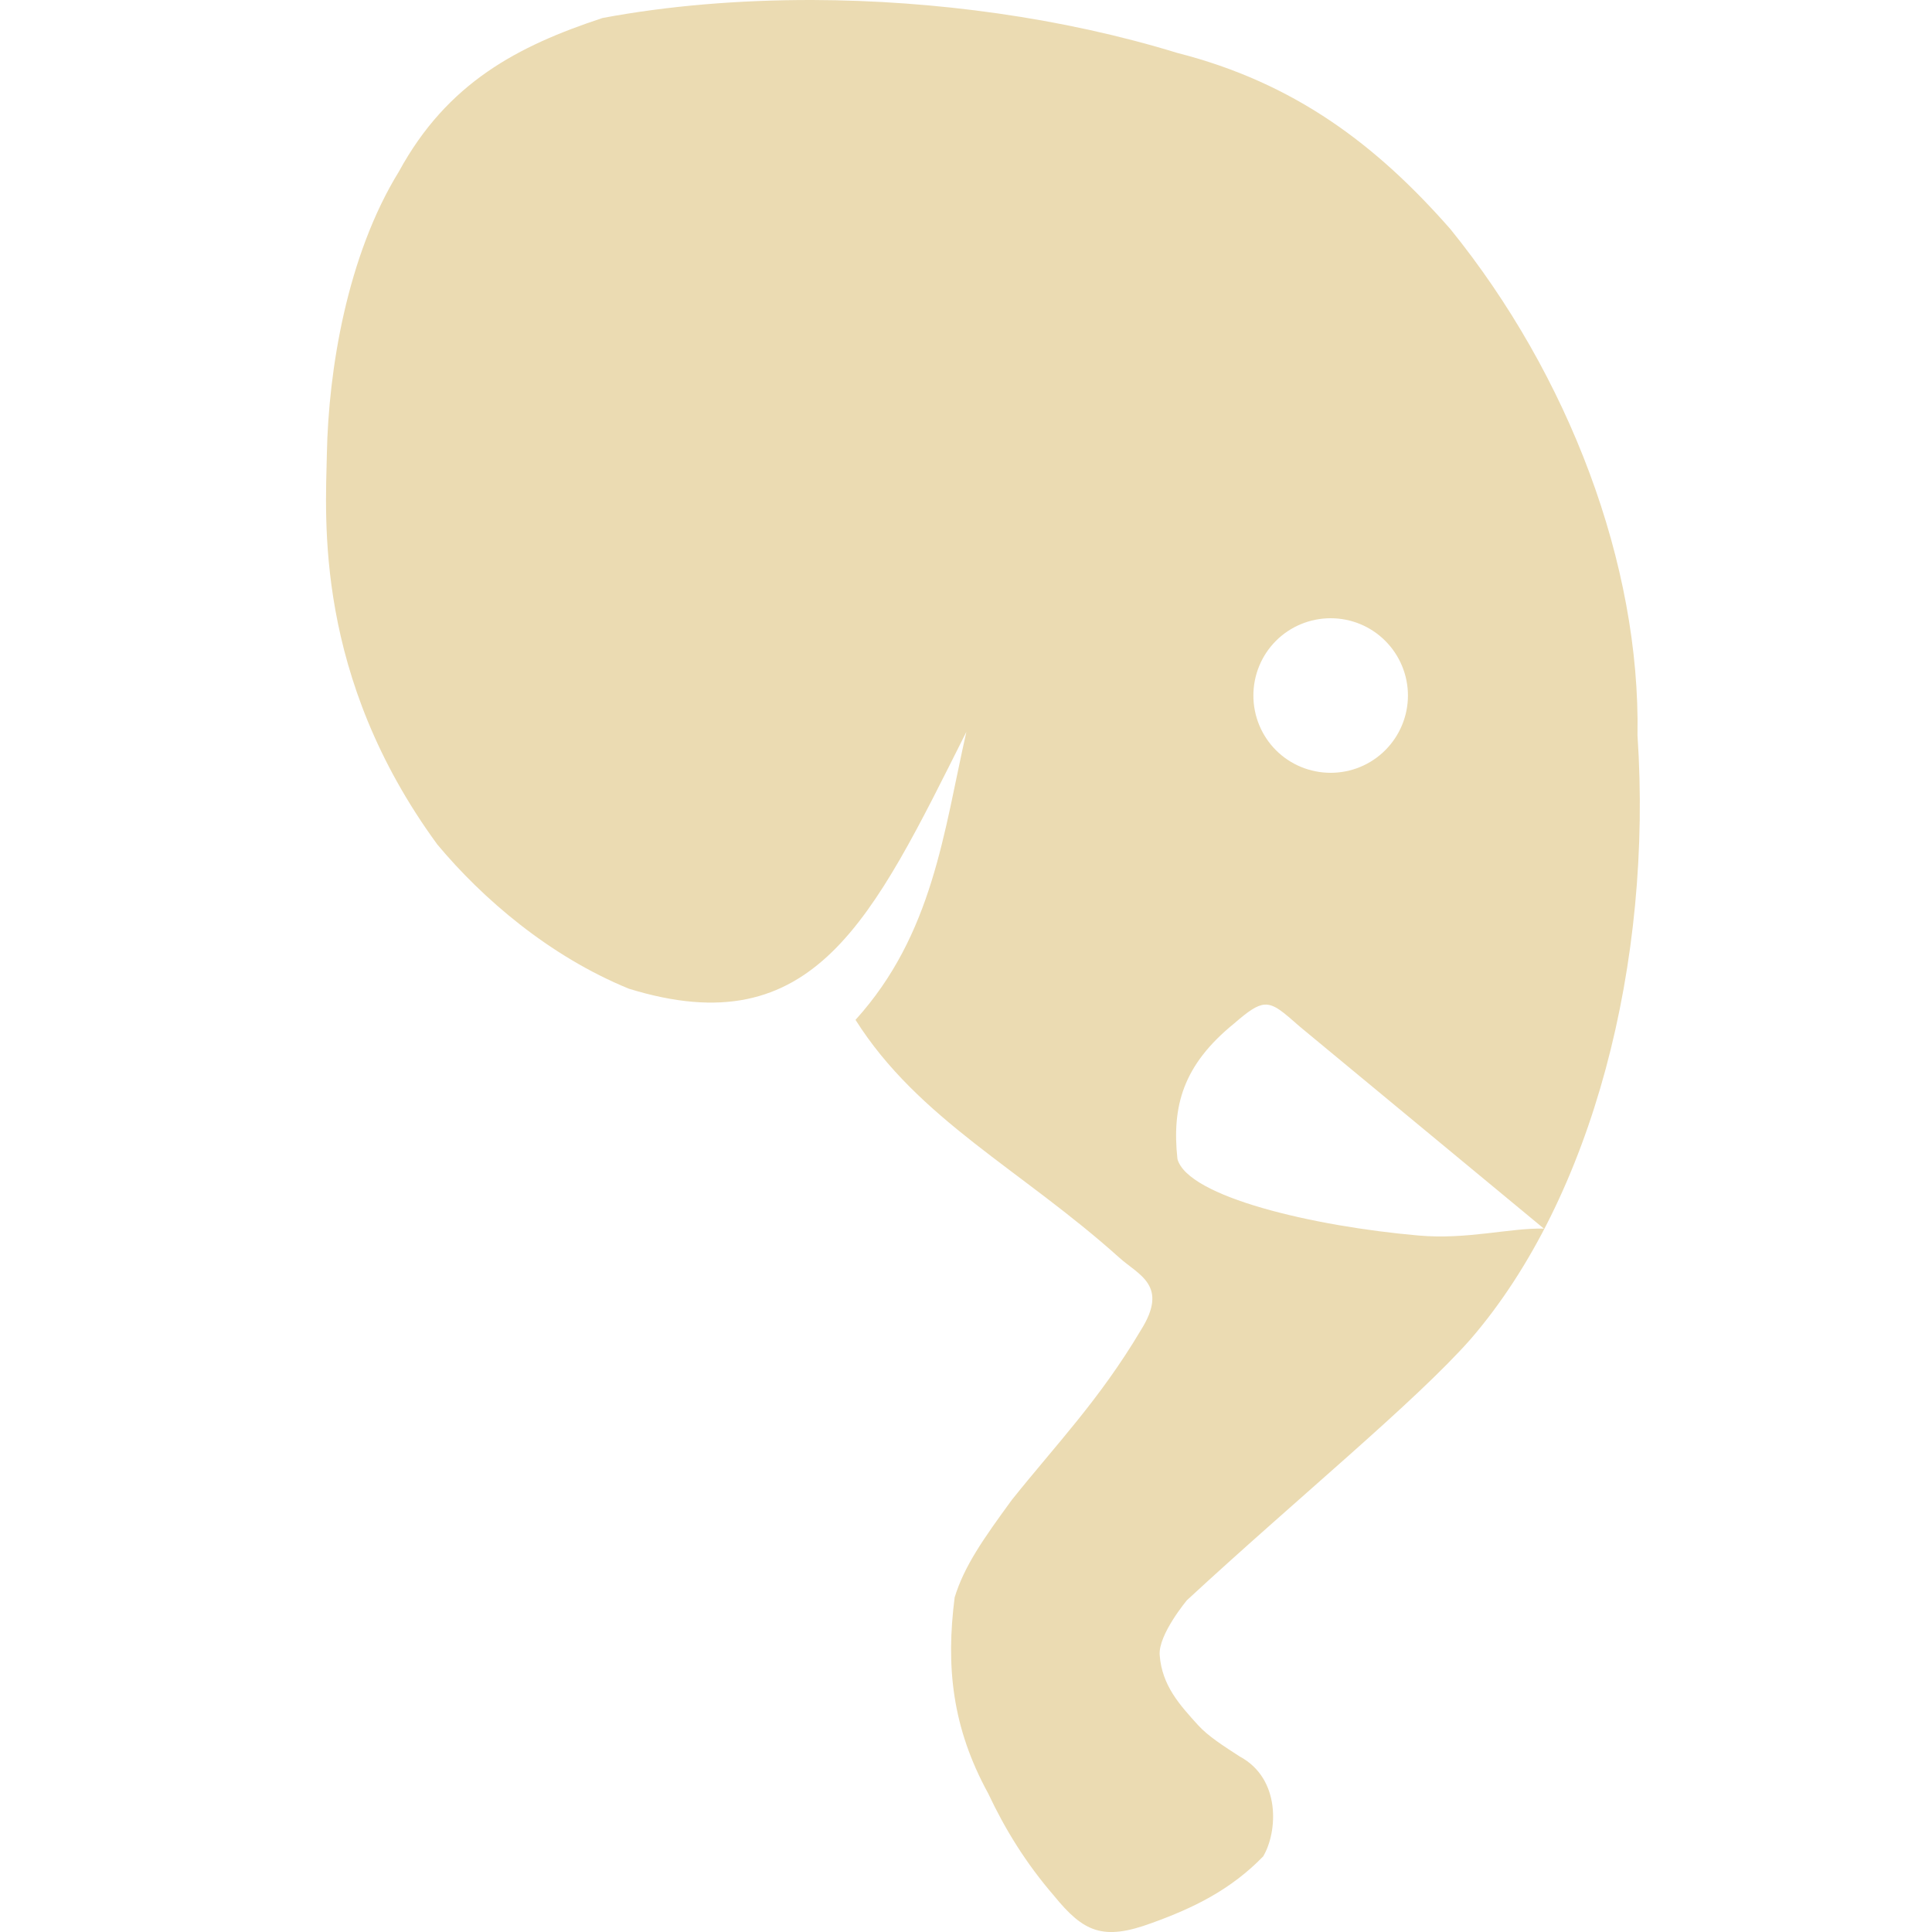
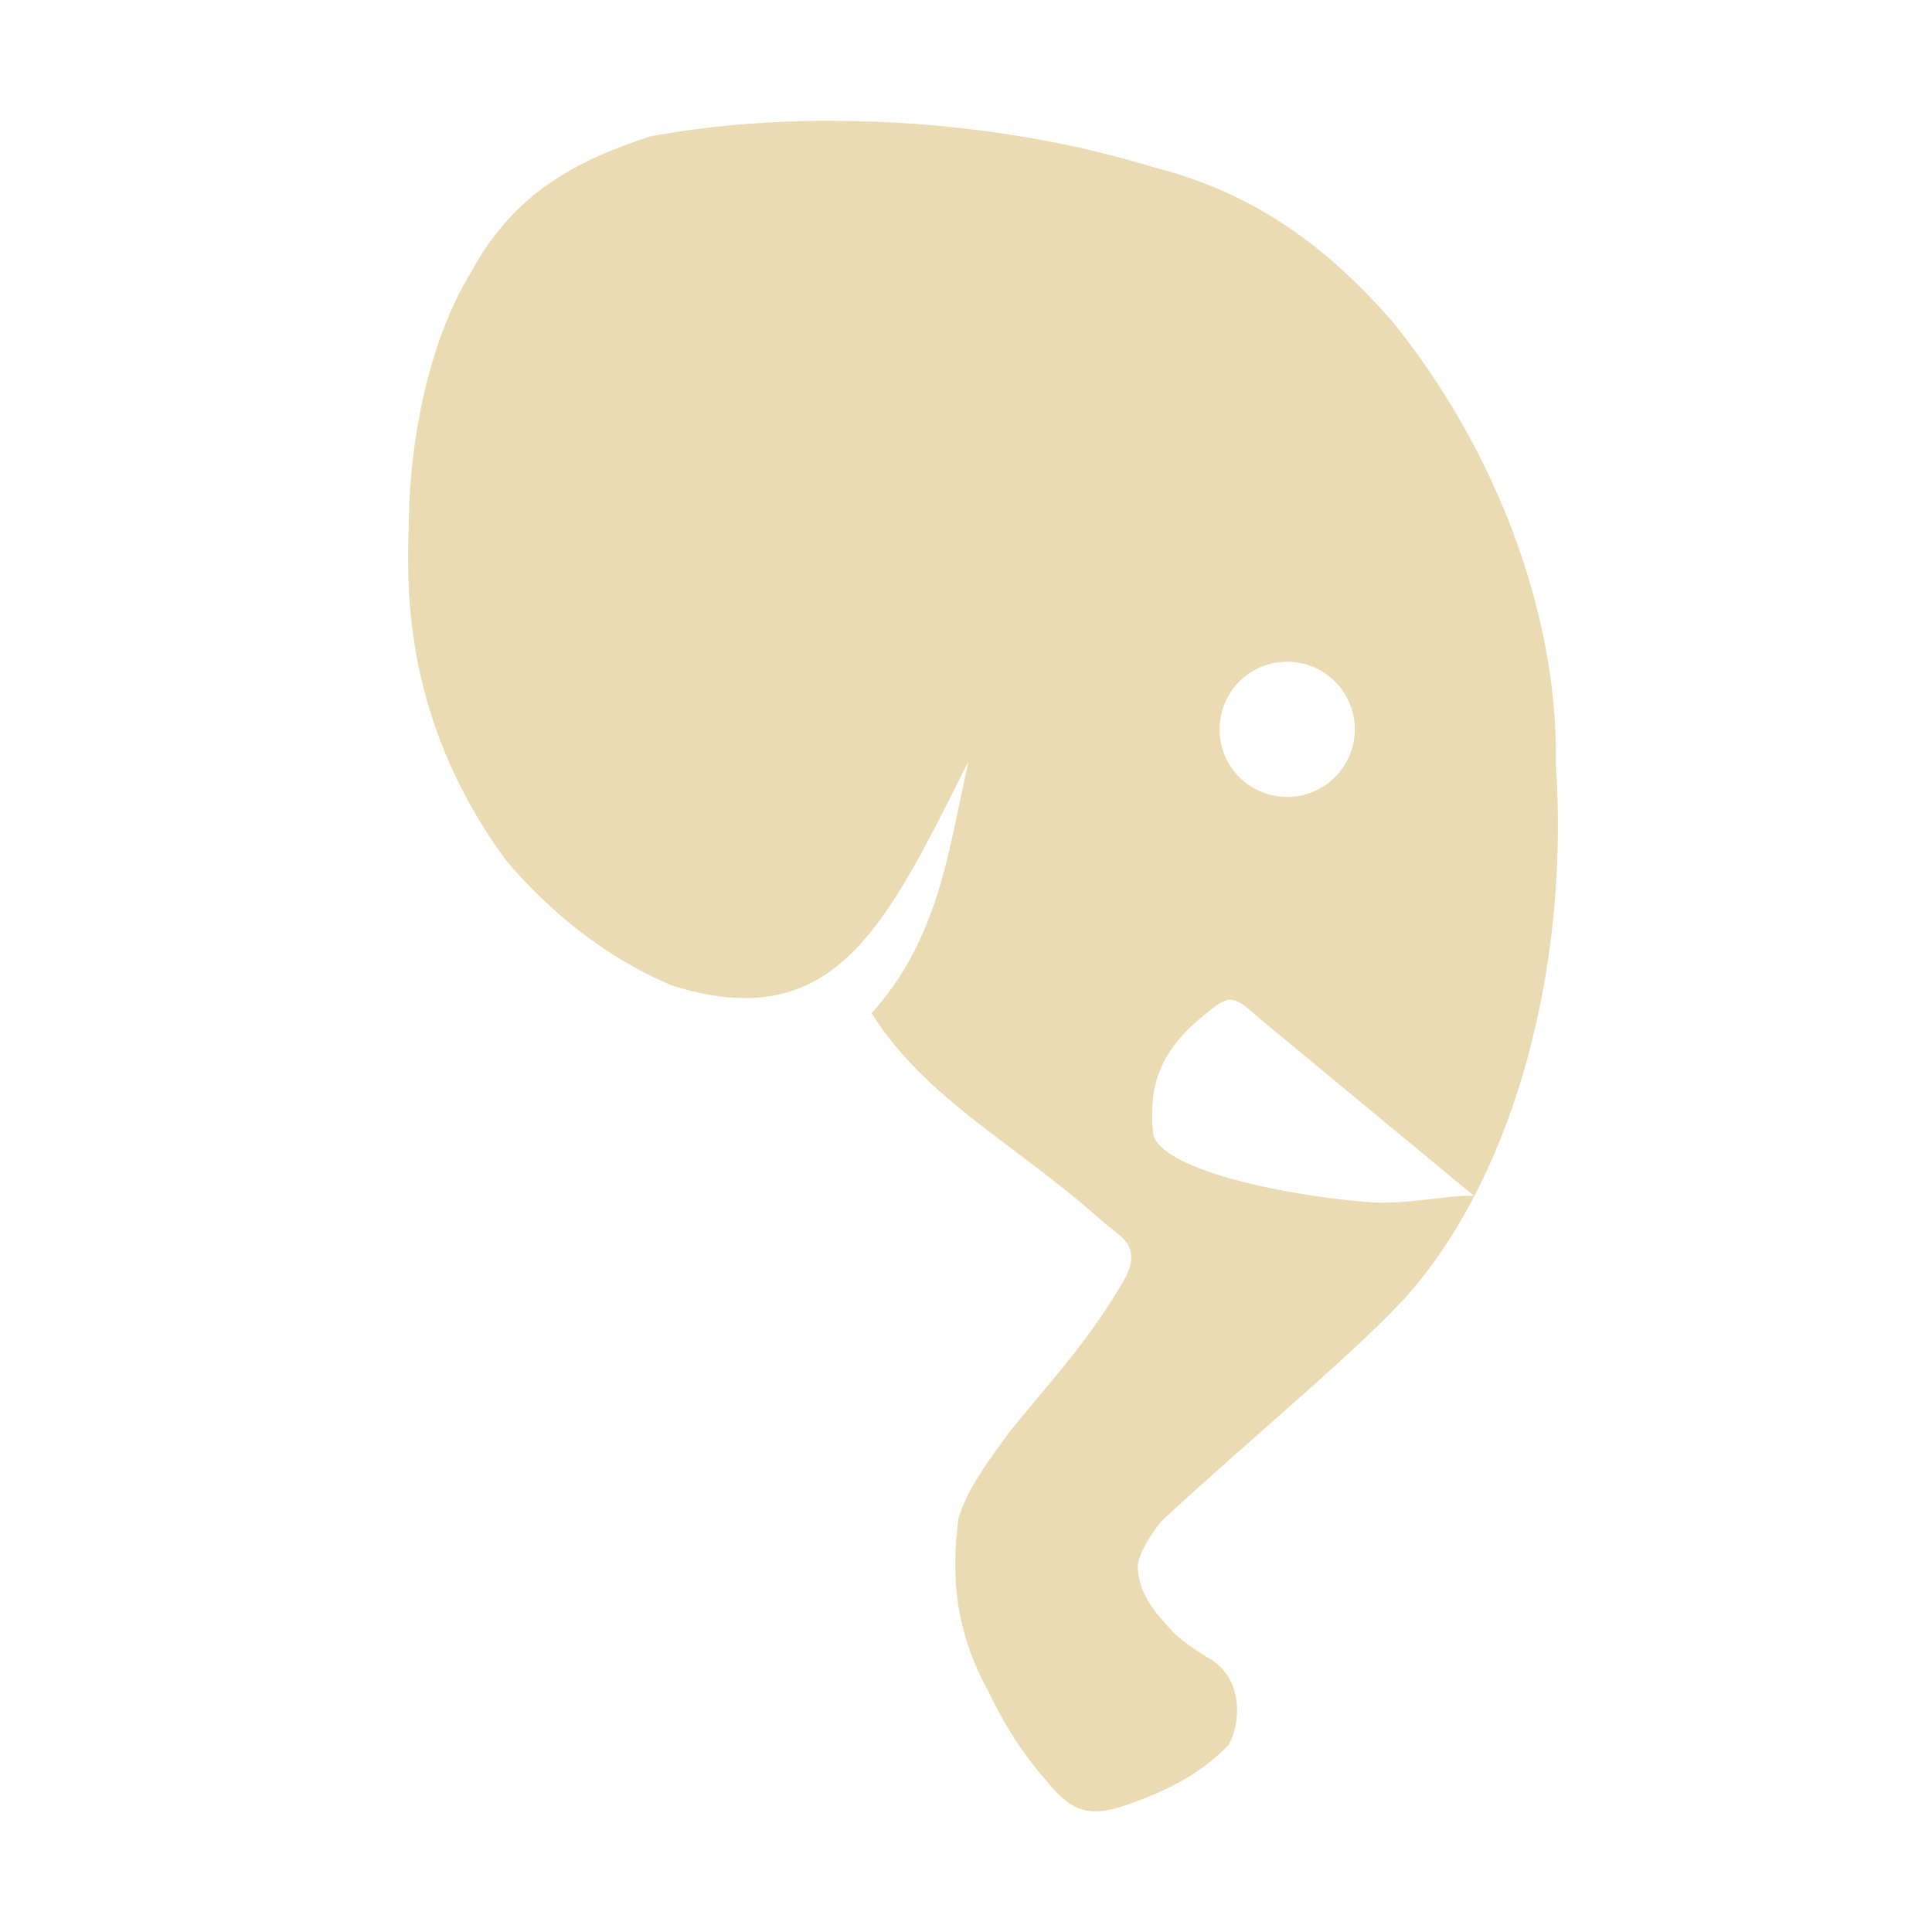
- <svg xmlns="http://www.w3.org/2000/svg" style="isolation:isolate" width="16" height="16" viewBox="0 0 16 16">
+ <svg xmlns="http://www.w3.org/2000/svg" width="16" height="16" version="1.1">
  <defs>
-     <style id="current-color-scheme" type="text/css">
-    .ColorScheme-Text { color:#ebdbb2; } .ColorScheme-Highlight { color:#458588; }
-   </style>
-     <linearGradient id="arrongin" x1="0%" x2="0%" y1="0%" y2="100%">
-       <stop offset="0%" style="stop-color:#d79921; stop-opacity:1" />
-       <stop offset="100%" style="stop-color:#b57614; stop-opacity:1" />
-     </linearGradient>
-     <linearGradient id="aurora" x1="0%" x2="0%" y1="0%" y2="100%">
-       <stop offset="0%" style="stop-color:#83a598; stop-opacity:1" />
-       <stop offset="100%" style="stop-color:#b16286; stop-opacity:1" />
-     </linearGradient>
-     <linearGradient id="fitdance" x1="0%" x2="0%" y1="0%" y2="100%">
-       <stop offset="0%" style="stop-color:#8ec07c; stop-opacity:1" />
-       <stop offset="100%" style="stop-color:#458588; stop-opacity:1" />
-     </linearGradient>
-     <linearGradient id="oomox" x1="0%" x2="0%" y1="0%" y2="100%">
-       <stop offset="0%" style="stop-color:#458588; stop-opacity:1" />
-       <stop offset="100%" style="stop-color:#928374; stop-opacity:1" />
-     </linearGradient>
-     <linearGradient id="rainblue" x1="0%" x2="0%" y1="0%" y2="100%">
-       <stop offset="0%" style="stop-color:#b8bb26; stop-opacity:1" />
-       <stop offset="100%" style="stop-color:#076678; stop-opacity:1" />
-     </linearGradient>
-     <linearGradient id="sunrise" x1="0%" x2="0%" y1="0%" y2="100%">
-       <stop offset="0%" style="stop-color: #fe8019; stop-opacity:1" />
-       <stop offset="100%" style="stop-color: #fabd2f; stop-opacity:1" />
-     </linearGradient>
-     <linearGradient id="telinkrin" x1="0%" x2="0%" y1="0%" y2="100%">
-       <stop offset="0%" style="stop-color: #83a598; stop-opacity:1" />
-       <stop offset="100%" style="stop-color: #83a598; stop-opacity:1" />
-     </linearGradient>
-     <linearGradient id="60spsycho" x1="0%" x2="0%" y1="0%" y2="100%">
-       <stop offset="0%" style="stop-color: #fb4934; stop-opacity:1" />
-       <stop offset="25%" style="stop-color: #fabd2f; stop-opacity:1" />
-       <stop offset="50%" style="stop-color: #fe8019; stop-opacity:1" />
-       <stop offset="100%" style="stop-color: #689d6a; stop-opacity:1" />
-     </linearGradient>
-     <linearGradient id="90ssummer" x1="0%" x2="0%" y1="0%" y2="100%">
-       <stop offset="0%" style="stop-color: #b16286; stop-opacity:1" />
-       <stop offset="20%" style="stop-color: #8ec07c; stop-opacity:1" />
-       <stop offset="50%" style="stop-color: #fabd2f; stop-opacity:1" />
-       <stop offset="100%" style="stop-color: #458588; stop-opacity:1" />
-     </linearGradient>
-     <linearGradient id="cyberneon" x1="0%" x2="0%" y1="0%" y2="100%">
-       <stop offset="0" style="stop-color:#83a598; stop-opacity:1" />
-       <stop offset="1" style="stop-color:#b16286; stop-opacity:1" />
-     </linearGradient>
+     <style type="text/css" id="current-color-scheme">.ColorScheme-Text { color:#ebdbb2; } .ColorScheme-Highlight { color:#458588; }</style>
  </defs>
-   <path style="fill:currentColor" class="ColorScheme-Text" d="M 6.729 0 C 6.121 -0.001 5.529 0.048 4.99 0.149 C 4.29 0.38 3.706 0.683 3.304 1.42 C 2.873 2.119 2.72 3.069 2.707 3.759 C 2.696 4.297 2.602 5.6 3.622 6.994 C 3.996 7.442 4.548 7.918 5.208 8.188 C 6.746 8.663 7.224 7.612 8.003 6.061 C 7.816 6.887 7.727 7.737 7.085 8.446 C 7.605 9.27 8.46 9.688 9.268 10.414 C 9.429 10.56 9.683 10.643 9.448 11.016 C 9.105 11.593 8.746 11.963 8.38 12.421 C 8.141 12.748 7.985 12.971 7.906 13.229 C 7.833 13.801 7.884 14.305 8.184 14.853 C 8.323 15.148 8.494 15.428 8.729 15.7 C 8.974 16.001 9.134 16.075 9.54 15.925 C 9.881 15.802 10.191 15.652 10.461 15.374 C 10.581 15.172 10.61 14.73 10.266 14.546 C 10.14 14.464 10.006 14.38 9.921 14.286 C 9.772 14.121 9.623 13.961 9.604 13.707 C 9.591 13.537 9.83 13.252 9.83 13.252 C 10.727 12.422 11.721 11.61 12.181 11.088 C 13.193 9.913 13.687 7.966 13.561 6.089 C 13.586 4.675 12.994 3.111 12.012 1.898 C 11.402 1.203 10.726 0.687 9.749 0.438 C 8.804 0.148 7.743 0.003 6.729 0 Z M 11.02 5.12 C 11.19 5.12 11.352 5.187 11.472 5.307 C 11.592 5.427 11.66 5.59 11.66 5.76 C 11.66 5.93 11.592 6.093 11.472 6.213 C 11.352 6.333 11.19 6.4 11.02 6.4 C 10.85 6.4 10.687 6.333 10.567 6.213 C 10.447 6.093 10.38 5.93 10.38 5.76 C 10.38 5.59 10.447 5.427 10.567 5.307 C 10.687 5.187 10.85 5.12 11.02 5.12 L 11.02 5.12 Z M 10.472 8.32 C 10.554 8.314 10.625 8.38 10.768 8.505 L 12.786 10.175 C 12.511 10.167 12.149 10.268 11.748 10.232 C 10.877 10.156 9.836 9.912 9.751 9.598 C 9.704 9.161 9.796 8.82 10.223 8.474 C 10.338 8.374 10.408 8.325 10.472 8.32 Z" />
+   <path class="ColorScheme-Text" fill="currentColor" d="m6.905 1c-0.532-8.75e-4 -1.05 0.042-1.522 0.13-0.613 0.202-1.123 0.467-1.475 1.112-0.377 0.612-0.511 1.443-0.522 2.047-0.01 0.471-0.092 1.611 0.801 2.831 0.327 0.392 0.81 0.808 1.388 1.045 1.346 0.416 1.764-0.504 2.446-1.861-0.164 0.723-0.241 1.466-0.803 2.087 0.455 0.721 1.203 1.087 1.91 1.722 0.141 0.128 0.363 0.2 0.158 0.527-0.3 0.505-0.614 0.829-0.934 1.229-0.209 0.286-0.346 0.481-0.415 0.707-0.064 0.5-0.019 0.942 0.243 1.421 0.122 0.258 0.271 0.503 0.477 0.741 0.214 0.263 0.354 0.328 0.71 0.197 0.298-0.108 0.57-0.239 0.806-0.482 0.105-0.177 0.13-0.564-0.171-0.725-0.11-0.072-0.228-0.145-0.302-0.228-0.13-0.144-0.261-0.284-0.277-0.507-0.011-0.149 0.198-0.398 0.198-0.398 0.785-0.726 1.655-1.437 2.057-1.893 0.885-1.028 1.318-2.732 1.207-4.374 0.022-1.237-0.496-2.606-1.355-3.667-0.534-0.608-1.125-1.06-1.98-1.277-0.827-0.254-1.755-0.381-2.642-0.383zm3.755 4.48c0.312 0 0.56 0.255 0.56 0.56 0 0.305-0.248 0.56-0.56 0.56-0.31 0-0.56-0.25-0.56-0.56 0-0.31 0.25-0.56 0.56-0.56zm-0.479 2.8c0.072-0.005 0.134 0.052 0.259 0.162l1.766 1.461c-0.241-7e-3 -0.557 0.081-0.908 0.05-0.762-0.067-1.673-0.28-1.747-0.555-0.041-0.382 0.039-0.681 0.413-0.984 0.101-0.087 0.162-0.13 0.218-0.135z" />
</svg>
